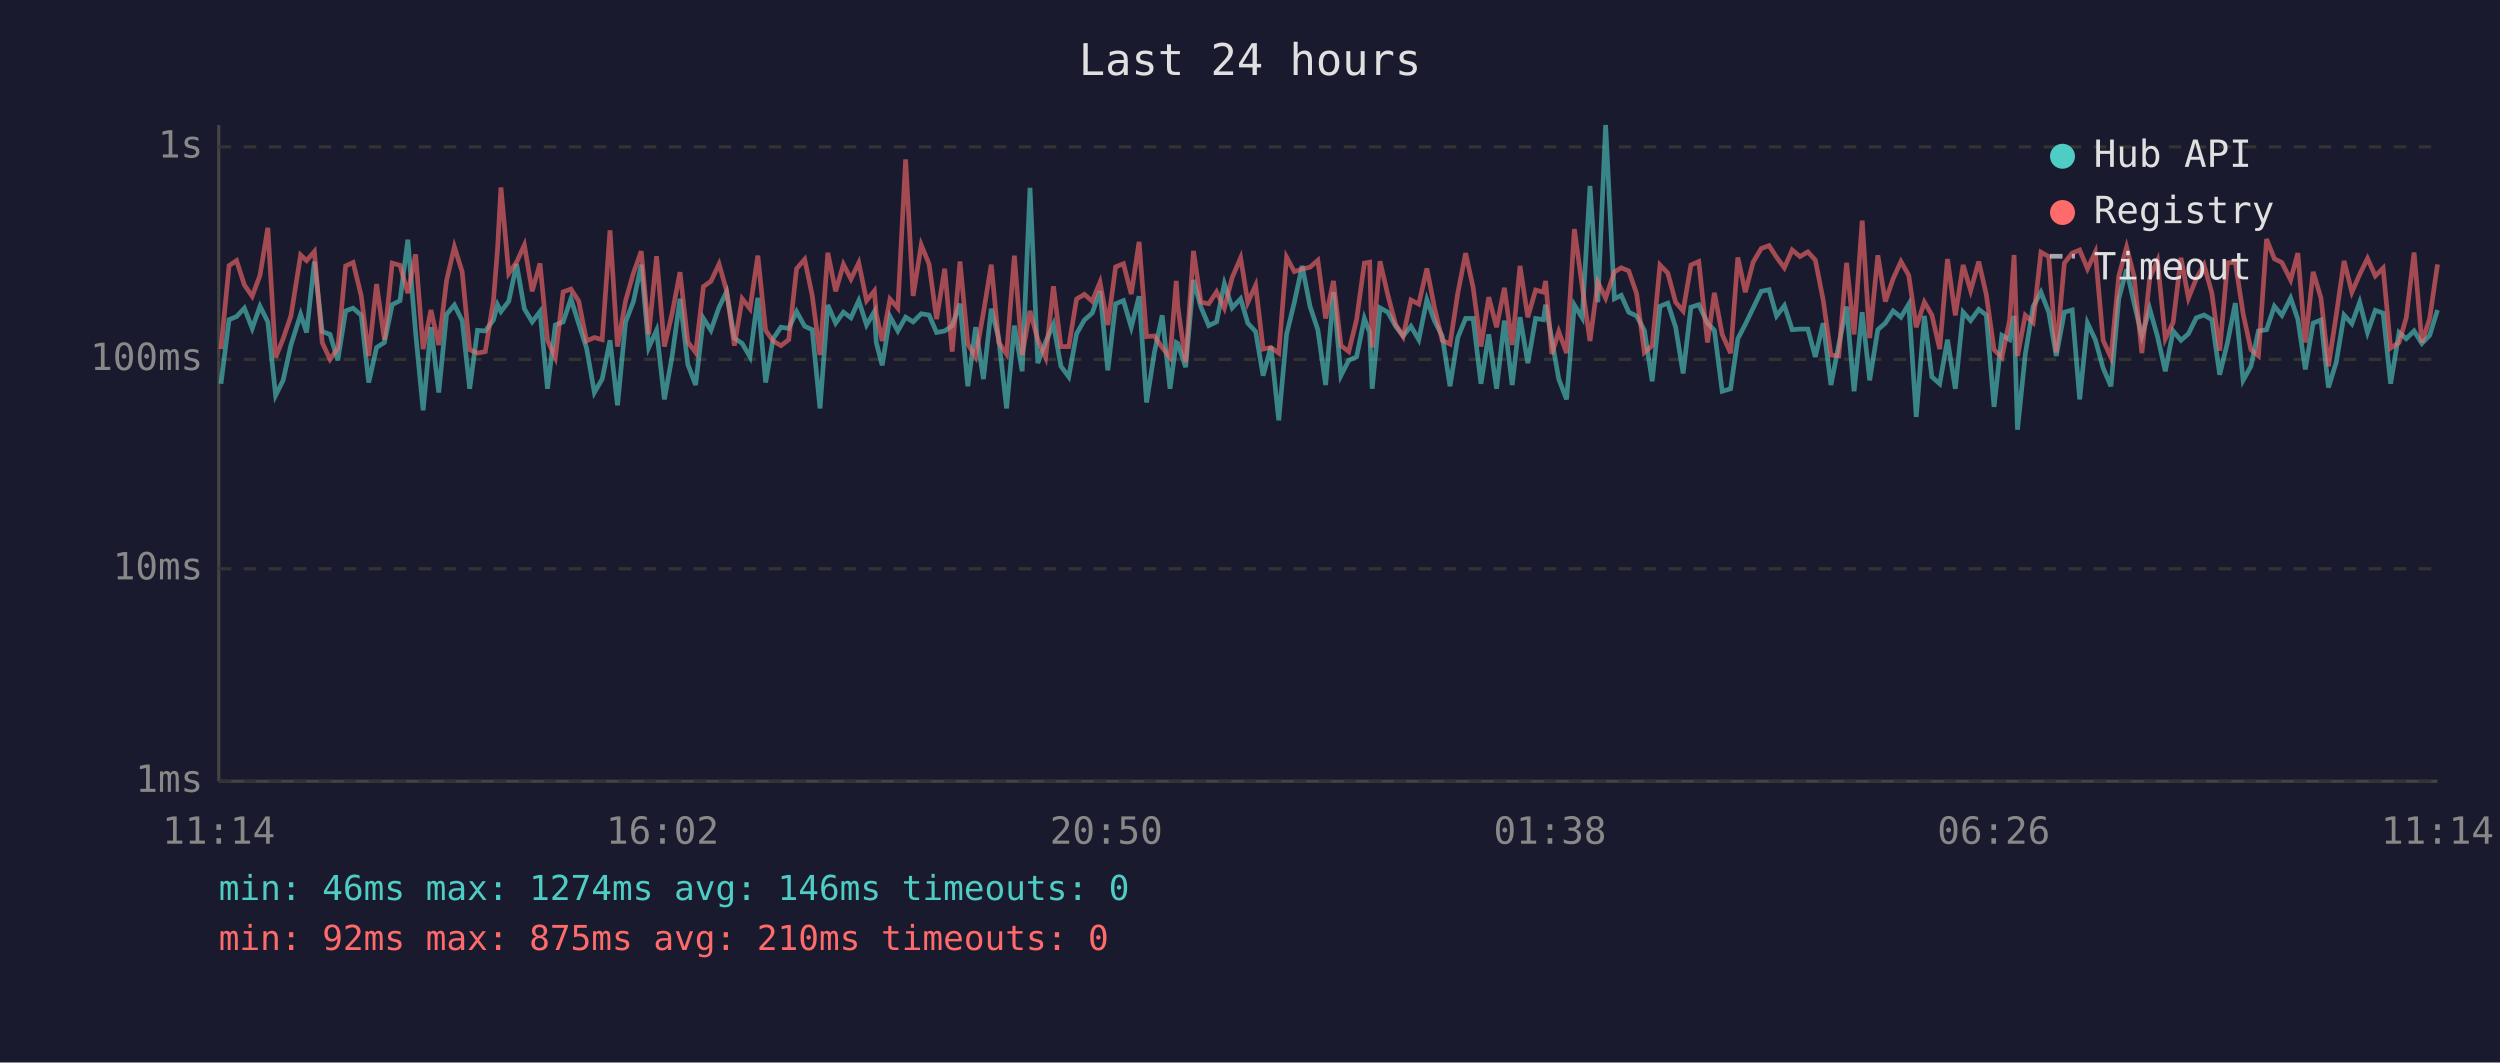
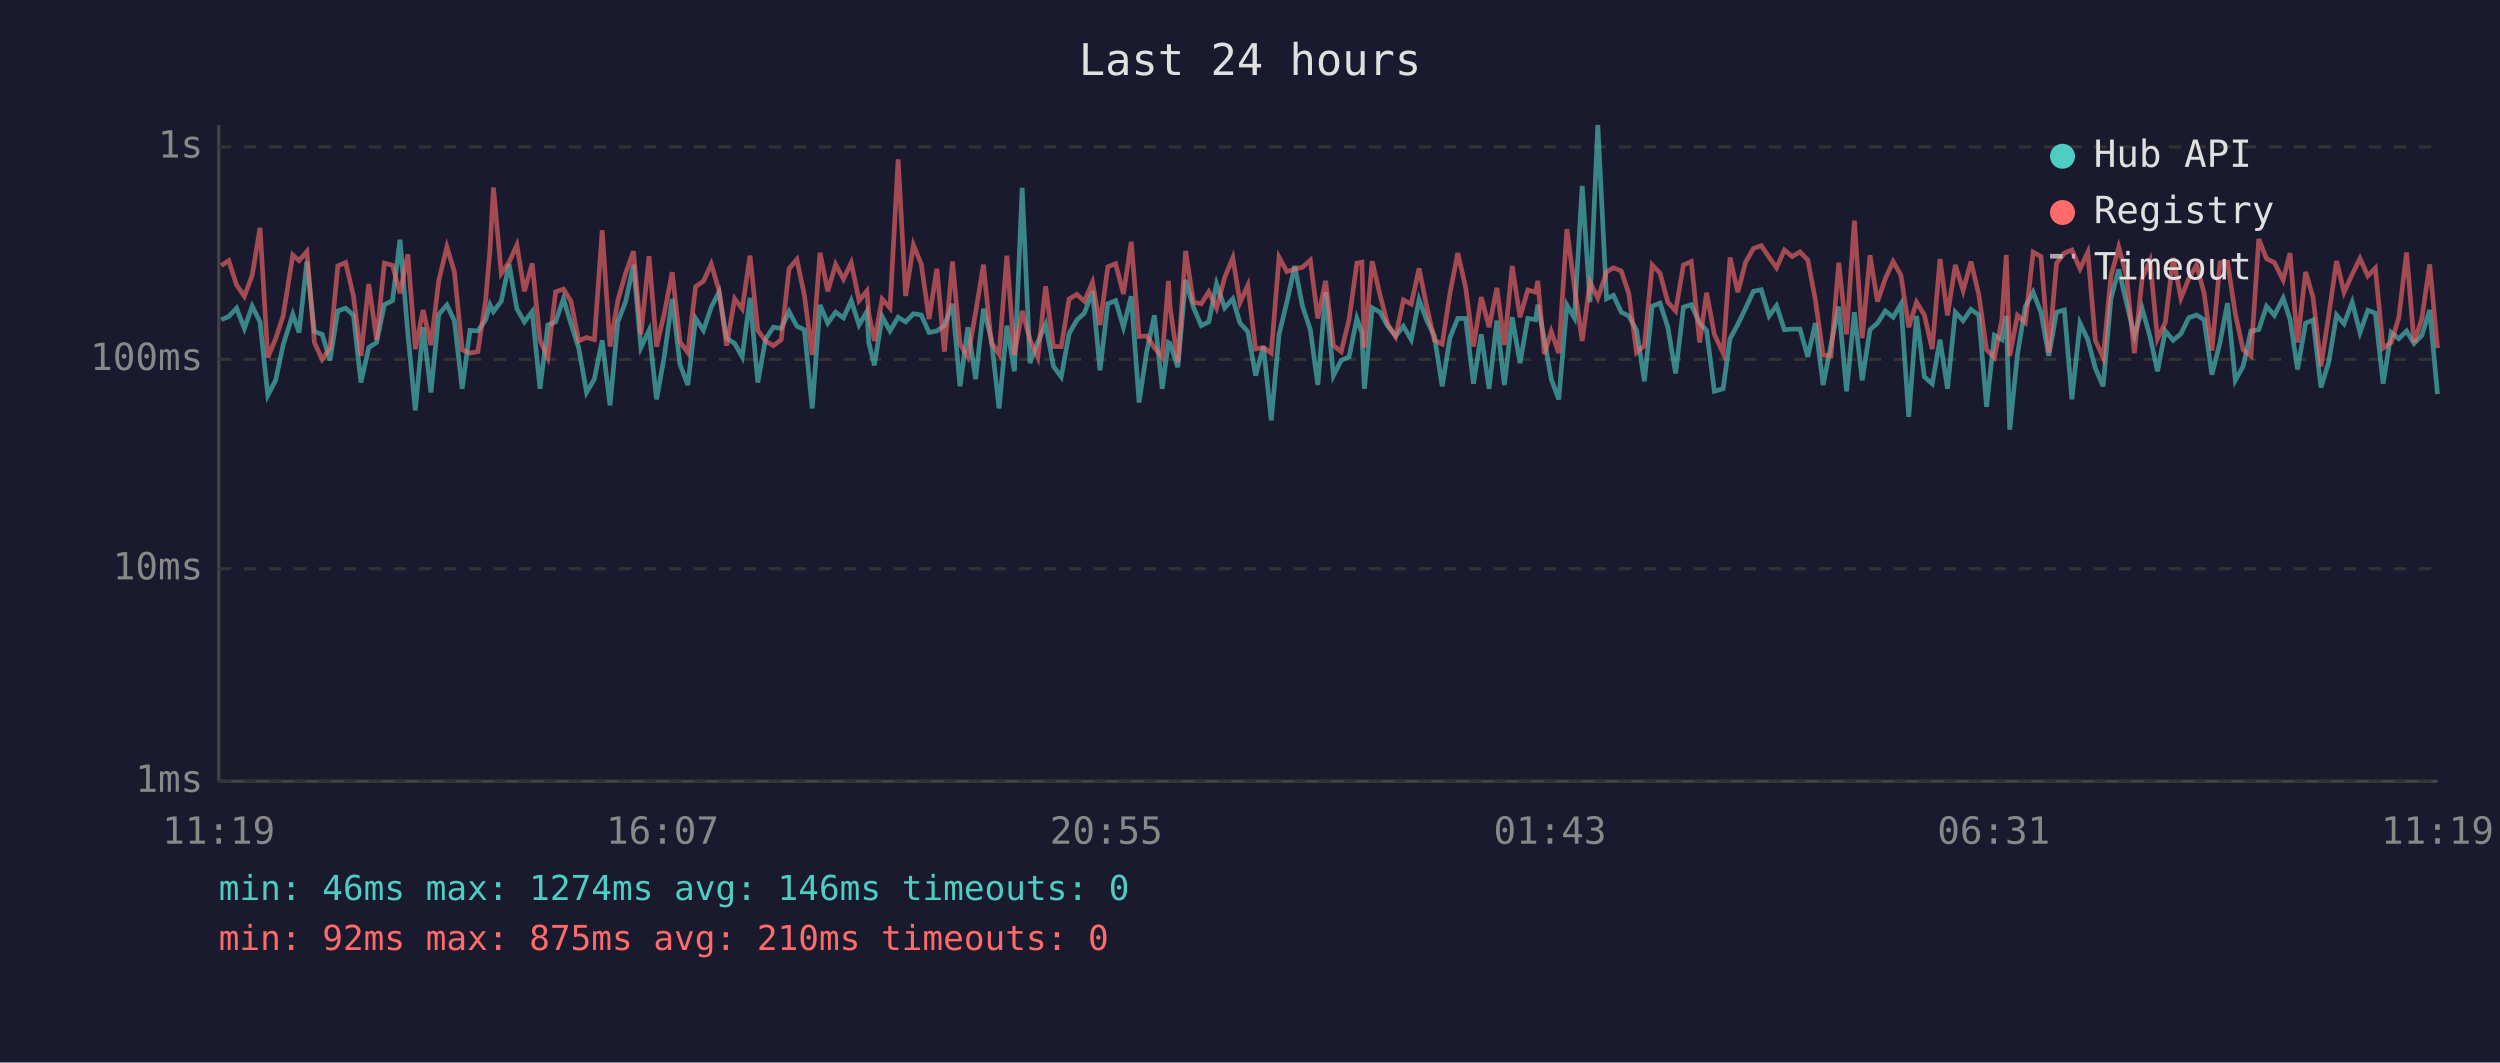
<svg xmlns="http://www.w3.org/2000/svg" viewBox="0 0 800 340" font-family="monospace" font-size="12">
  <rect width="800" height="340" fill="#1a1a2e" />
  <text x="400" y="24" fill="#e0e0e0" font-size="14" text-anchor="middle">Last 24 hours</text>
  <line x1="70" y1="40" x2="70" y2="250" stroke="#444" stroke-width="1" />
  <line x1="70" y1="250" x2="780" y2="250" stroke="#444" stroke-width="1" />
  <line x1="70" y1="250" x2="780" y2="250" stroke="#333" stroke-width="1" stroke-dasharray="4" />
  <text x="65" y="250" fill="#888" text-anchor="end" dominant-baseline="middle">1ms</text>
  <line x1="70" y1="182" x2="780" y2="182" stroke="#333" stroke-width="1" stroke-dasharray="4" />
  <text x="65" y="182" fill="#888" text-anchor="end" dominant-baseline="middle">10ms</text>
  <line x1="70" y1="115" x2="780" y2="115" stroke="#333" stroke-width="1" stroke-dasharray="4" />
  <text x="65" y="115" fill="#888" text-anchor="end" dominant-baseline="middle">100ms</text>
  <line x1="70" y1="47" x2="780" y2="47" stroke="#333" stroke-width="1" stroke-dasharray="4" />
  <text x="65" y="47" fill="#888" text-anchor="end" dominant-baseline="middle">1s</text>
-   <text x="70" y="270" fill="#888" text-anchor="middle">11:14</text>
-   <text x="212" y="270" fill="#888" text-anchor="middle">16:02</text>
-   <text x="354" y="270" fill="#888" text-anchor="middle">20:50</text>
-   <text x="496" y="270" fill="#888" text-anchor="middle">01:38</text>
-   <text x="638" y="270" fill="#888" text-anchor="middle">06:26</text>
-   <text x="780" y="270" fill="#888" text-anchor="middle">11:14</text>
-   <polyline points="70.7,122.8 73.3,102.3 75.7,101.3 78.2,98.6 80.7,105.1 83.2,98.0 85.7,103.0 88.2,126.5 90.6,121.7 93.1,110.4 96.2,100.6 98.1,106.4 100.6,83.7 103.1,106.1 105.6,107.0 108.1,115.3 110.6,99.5 113.0,98.6 115.6,100.9 118.0,122.4 120.5,111.2 123.0,109.6 125.5,97.5 128.0,96.2 130.5,76.7 133.0,106.6 135.4,131.3 137.9,104.7 140.4,125.6 142.9,100.6 145.4,97.6 147.9,102.6 150.3,124.4 152.8,105.7 155.3,105.9 157.9,102.4 159.2,97.5 160.3,99.7 162.8,96.4 165.3,84.5 167.8,98.8 170.3,103.0 172.8,99.7 175.2,124.4 177.7,104.0 180.2,103.0 182.7,95.6 185.2,103.6 187.7,111.4 190.2,125.6 192.7,121.3 195.2,108.9 197.6,129.7 200.2,103.0 202.7,96.5 205.2,84.7 207.6,111.2 210.1,105.7 212.6,127.8 215.1,113.9 217.6,95.6 220.1,116.6 222.6,123.2 225.1,101.9 227.5,105.7 230.1,98.3 232.5,93.4 235.0,108.2 237.5,109.9 240.0,114.2 242.5,95.3 245.0,122.4 247.4,108.4 249.9,104.7 252.4,105.1 254.9,99.7 257.5,104.4 259.9,105.5 262.4,130.7 264.9,97.6 267.4,103.4 269.9,99.9 272.3,101.7 274.8,96.2 277.3,104.0 279.8,99.7 280.4,109.6 282.3,116.9 284.8,101.3 287.3,105.9 289.8,101.5 292.2,103.0 294.8,100.4 297.3,100.8 299.7,106.4 302.3,105.9 304.7,104.2 307.2,97.2 309.7,123.6 312.2,104.7 314.7,121.3 317.2,98.8 319.6,108.4 322.1,130.7 324.6,104.2 327.1,118.8 329.6,60.1 332.1,116.2 334.6,109.4 337.1,103.8 339.5,117.2 342.0,120.6 344.5,106.8 347.0,102.4 349.5,100.2 352.0,93.2 354.5,118.5 357.0,97.2 359.5,96.2 362.0,104.7 364.5,94.8 366.9,128.8 369.4,112.8 371.9,100.9 374.4,124.4 376.4,109.6 376.9,109.9 379.4,117.5 381.9,89.6 384.3,98.3 386.8,104.2 389.3,103.0 391.8,90.8 394.3,98.5 397.0,95.6 399.3,103.4 401.8,106.1 404.2,120.2 406.7,110.9 409.2,134.5 411.7,107.0 414.2,96.7 416.7,85.1 419.2,98.0 421.7,105.5 424.2,123.2 426.7,93.5 429.1,120.2 431.6,115.3 434.1,114.2 436.6,101.9 438.3,106.4 439.1,124.4 441.6,98.5 444.1,99.9 446.6,104.4 449.0,107.5 451.5,104.4 454.0,108.7 456.6,95.9 459.0,102.6 461.5,107.5 464.0,123.6 466.5,108.0 469.0,101.9 471.4,101.9 473.9,122.8 476.4,107.0 478.9,124.4 481.4,102.6 483.9,123.2 486.4,101.5 488.9,116.2 491.4,101.9 493.9,102.3 494.6,97.5 496.6,108.7 498.8,121.3 501.3,127.8 503.8,97.6 506.3,101.7 508.8,59.5 511.3,96.7 513.8,40.0 516.6,95.6 518.8,94.5 521.2,99.9 523.7,101.1 526.2,105.7 528.7,122.0 531.2,98.0 533.7,97.0 536.2,104.7 538.6,119.5 541.1,98.3 543.6,97.5 546.4,103.4 548.6,105.7 551.1,125.2 553.8,124.4 556.1,108.4 558.5,103.8 561.0,98.6 563.6,93.2 566.1,92.7 568.5,101.1 571.0,97.8 573.5,105.5 576.0,105.3 578.5,105.3 580.9,114.2 583.4,103.4 585.9,123.2 588.4,110.4 590.9,98.1 593.3,125.2 595.9,99.9 598.3,121.7 600.9,105.5 603.3,103.4 605.8,99.5 608.3,101.5 610.8,97.3 613.2,133.4 615.8,101.1 618.2,120.6 620.7,122.8 623.2,108.7 625.7,124.4 628.2,99.9 630.6,102.6 633.2,99.0 635.6,100.8 638.1,130.2 640.6,107.3 643.1,108.7 644.5,101.1 645.6,137.5 648.1,113.3 650.6,98.1 653.1,93.5 655.6,99.9 658.0,113.9 660.6,99.9 663.1,99.2 665.5,127.8 668.0,103.4 670.5,108.7 673.0,117.8 675.5,123.6 678.0,95.6 680.5,86.2 682.9,97.0 685.4,107.5 687.9,98.8 690.4,107.7 692.9,118.8 695.4,105.9 697.9,108.9 700.3,106.8 702.8,101.7 705.3,100.8 707.8,102.3 710.3,119.9 712.8,109.6 715.3,97.0 717.8,121.7 720.3,117.2 722.7,105.9 725.3,105.5 727.8,98.0 730.2,100.9 733.0,95.4 735.3,102.1 737.7,118.2 740.2,103.4 742.7,102.4 745.1,124.0 747.6,115.9 750.1,100.8 752.6,103.6 755.1,96.7 757.6,106.4 760.1,99.3 762.6,100.2 765.0,122.8 767.7,106.4 770.0,108.4 772.5,105.9 775.0,109.9 777.5,107.3 780.0,99.2" fill="none" stroke="#4ecdc4" stroke-width="1.5" opacity="0.6" />
-   <polyline points="70.7,111.7 73.3,85.0 75.7,83.4 78.2,91.2 80.7,94.8 83.2,88.1 85.7,72.9 88.2,114.4 90.6,108.4 93.1,101.1 96.2,81.6 98.1,83.4 100.6,80.5 103.1,109.6 105.6,115.0 108.1,111.4 110.6,85.1 113.0,84.0 115.6,94.7 118.0,113.9 120.5,90.9 123.0,108.7 125.5,84.2 128.0,84.9 130.5,93.8 133.0,81.4 135.4,111.7 137.9,99.2 140.4,110.4 142.9,89.8 145.4,79.0 147.9,87.0 150.3,111.9 152.8,113.0 155.3,112.5 157.9,96.2 159.2,79.9 160.3,60.0 162.8,87.5 165.3,83.9 167.8,78.4 170.3,93.2 172.8,84.3 175.2,108.9 177.7,114.4 180.2,93.4 182.7,92.5 185.2,96.4 187.7,109.1 190.2,108.0 192.7,108.7 195.2,73.7 197.6,110.9 200.2,96.2 202.7,87.4 205.2,80.4 207.6,107.0 210.1,82.0 212.6,110.9 215.1,100.2 217.6,87.1 220.1,109.4 222.6,112.8 225.1,91.7 227.5,90.0 230.1,84.5 232.5,93.0 235.0,110.6 237.5,95.6 240.0,98.8 242.5,81.8 245.0,105.7 247.4,109.1 249.9,110.6 252.4,108.7 254.9,86.0 257.5,83.0 259.9,94.5 262.4,113.6 264.9,80.9 267.4,93.2 269.9,84.6 272.3,89.3 274.8,84.1 277.3,96.2 279.8,93.1 280.4,100.4 282.3,109.1 284.8,95.7 287.3,98.6 289.8,51.0 292.2,94.7 294.8,78.4 297.3,84.5 299.7,102.1 302.3,86.0 304.7,112.5 307.2,83.7 309.7,110.1 312.2,114.2 314.7,100.0 317.2,84.7 319.6,109.6 322.1,113.3 324.6,81.8 327.1,113.6 329.6,99.5 332.1,108.7 334.6,114.4 337.1,91.6 339.5,110.9 342.0,110.9 344.5,95.7 347.0,94.2 349.5,96.4 352.0,90.3 354.5,104.0 357.0,85.4 359.5,84.4 362.0,94.1 364.5,77.4 366.9,107.7 369.4,107.5 371.9,111.2 374.4,114.4 376.4,89.9 376.9,98.1 379.4,115.9 381.9,80.3 384.3,96.7 386.8,97.2 389.3,93.4 391.8,98.6 394.3,88.8 397.0,82.5 399.3,96.8 401.8,91.3 404.2,111.7 406.7,111.2 409.2,113.0 411.7,82.3 414.2,86.9 416.7,86.1 419.2,85.5 421.7,83.3 424.2,101.9 426.7,89.9 429.1,110.6 431.6,112.5 434.1,102.3 436.6,84.2 438.3,83.9 439.1,111.2 441.6,83.6 444.1,94.4 446.6,103.8 449.0,107.7 451.5,96.0 454.0,97.3 456.6,85.9 459.0,98.3 461.5,108.9 464.0,110.1 466.5,93.8 469.0,81.0 471.4,92.0 473.9,110.9 476.4,95.1 478.9,104.7 481.4,92.1 483.9,110.4 486.4,85.1 488.9,101.5 491.4,92.8 493.9,93.5 494.6,89.9 496.6,113.3 498.8,106.1 501.3,113.0 503.8,73.3 506.3,91.6 508.8,109.1 511.3,90.3 513.8,95.4 516.6,87.0 518.8,85.7 521.2,86.7 523.7,93.9 526.2,112.8 528.7,110.6 531.2,84.8 533.7,87.4 536.2,96.7 538.6,99.5 541.1,84.8 543.6,83.7 546.4,109.6 548.6,93.7 551.1,107.0 553.8,113.0 556.1,82.4 558.5,93.5 561.0,83.9 563.6,79.5 566.1,78.6 568.5,82.3 571.0,85.7 573.5,80.0 576.0,82.1 578.5,80.6 580.9,83.2 583.4,95.9 585.9,113.6 588.4,113.9 590.9,84.1 593.3,107.0 595.9,70.6 598.3,108.2 600.9,81.7 603.3,96.5 605.8,89.2 608.3,83.7 610.8,88.1 613.2,104.7 615.8,96.7 618.2,100.8 620.7,111.7 623.2,82.9 625.7,100.9 628.2,84.8 630.6,93.0 633.2,83.7 635.6,94.2 638.1,111.9 640.6,114.4 643.1,102.3 644.5,81.6 645.6,113.9 648.1,100.9 650.6,103.2 653.1,80.7 655.6,82.1 658.0,112.8 660.6,84.2 663.1,81.0 665.5,80.0 668.0,86.0 670.5,80.7 673.0,108.9 675.5,114.4 678.0,88.4 680.5,79.1 682.9,88.4 685.4,113.0 687.9,89.0 690.4,83.4 692.9,108.4 695.4,103.2 697.9,82.5 700.3,95.4 702.8,89.2 705.3,84.8 707.8,93.8 710.3,112.2 712.8,84.1 715.3,83.9 717.8,100.4 720.3,111.9 722.7,113.9 725.3,76.5 727.8,82.8 730.2,84.0 733.0,89.6 735.3,81.0 737.7,109.6 740.2,87.0 742.7,95.3 745.1,117.2 747.6,100.8 750.1,83.5 752.6,93.5 755.1,87.8 757.6,82.7 760.1,88.3 762.6,85.8 765.0,111.4 767.7,109.6 770.0,101.7 772.5,80.8 775.0,109.6 777.5,101.9 780.0,84.6" fill="none" stroke="#ff6b6b" stroke-width="1.5" opacity="0.6" />
+   <text x="70" y="270" fill="#888" text-anchor="middle">11:19</text>
+   <text x="212" y="270" fill="#888" text-anchor="middle">16:07</text>
+   <text x="354" y="270" fill="#888" text-anchor="middle">20:55</text>
+   <text x="496" y="270" fill="#888" text-anchor="middle">01:43</text>
+   <text x="638" y="270" fill="#888" text-anchor="middle">06:31</text>
+   <text x="780" y="270" fill="#888" text-anchor="middle">11:19</text>
+   <polyline points="70.8,102.3 73.2,101.3 75.7,98.6 78.2,105.1 80.7,98.0 83.2,103.0 85.7,126.5 88.2,121.7 90.6,110.4 93.7,100.6 95.7,106.4 98.2,83.7 100.6,106.1 103.1,107.0 105.6,115.3 108.1,99.5 110.6,98.6 113.1,100.9 115.5,122.4 118.0,111.2 120.5,109.6 123.0,97.5 125.6,96.2 128.0,76.7 130.5,106.6 132.9,131.3 135.4,104.7 137.9,125.6 140.4,100.6 143.0,97.6 145.4,102.6 147.9,124.4 150.4,105.7 152.9,105.9 155.4,102.4 156.8,97.5 157.9,99.7 160.4,96.4 162.9,84.5 165.4,98.8 167.8,103.0 170.3,99.7 172.8,124.4 175.3,104.0 177.8,103.0 180.3,95.6 182.7,103.6 185.2,111.4 187.7,125.6 190.2,121.3 192.7,108.9 195.2,129.7 197.7,103.0 200.2,96.5 202.7,84.7 205.1,111.2 207.7,105.7 210.1,127.8 212.6,113.9 215.1,95.6 217.6,116.6 220.1,123.2 222.6,101.9 225.1,105.7 227.6,98.3 230.1,93.4 232.5,108.2 235.1,109.9 237.5,114.2 240.0,95.3 242.5,122.4 245.0,108.4 247.5,104.7 250.0,105.1 252.5,99.7 255.0,104.4 257.4,105.5 259.9,130.7 262.4,97.6 264.9,103.4 267.4,99.9 269.9,101.7 272.4,96.2 274.9,104.0 277.4,99.7 278.0,109.6 279.8,116.9 282.3,101.3 284.8,105.9 287.4,101.5 289.8,103.0 292.3,100.4 294.8,100.8 297.3,106.4 299.8,105.9 302.2,104.2 304.8,97.2 307.2,123.6 309.7,104.7 312.2,121.3 314.7,98.8 317.2,108.4 319.7,130.7 322.2,104.2 324.6,118.8 327.1,60.1 329.6,116.2 332.1,109.4 334.6,103.8 337.1,117.2 339.6,120.6 342.1,106.8 344.6,102.4 347.0,100.2 349.6,93.2 352.0,118.5 354.5,97.2 357.0,96.2 359.5,104.7 362.0,94.8 364.5,128.8 366.9,112.8 369.4,100.9 371.9,124.4 373.9,109.6 374.4,109.9 376.9,117.5 379.4,89.6 381.9,98.3 384.4,104.2 386.8,103.0 389.3,90.8 391.9,98.5 394.5,95.6 396.8,103.4 399.3,106.1 401.8,120.2 404.3,110.9 406.8,134.5 409.3,107.0 411.8,96.7 414.3,85.1 416.8,98.0 419.3,105.5 421.7,123.2 424.2,93.5 426.7,120.2 429.2,115.3 431.7,114.2 434.2,101.9 435.8,106.4 436.6,124.4 439.1,98.5 441.6,99.9 444.1,104.4 446.6,107.5 449.1,104.4 451.6,108.7 454.1,95.9 456.6,102.6 459.0,107.5 461.5,123.6 464.0,108.0 466.5,101.9 469.0,101.9 471.5,122.8 474.0,107.0 476.5,124.4 479.0,102.6 481.4,123.2 483.9,101.5 486.4,116.2 488.9,101.9 491.4,102.3 492.1,97.5 494.2,108.7 496.4,121.3 498.8,127.8 501.4,97.6 503.8,101.7 506.3,59.5 508.8,96.7 511.3,40.0 514.1,95.6 516.3,94.5 518.8,99.9 521.2,101.1 523.7,105.7 526.2,122.0 528.7,98.0 531.2,97.0 533.7,104.7 536.2,119.5 538.7,98.3 541.2,97.5 543.9,103.4 546.1,105.7 548.6,125.2 551.4,124.4 553.6,108.4 556.1,103.8 558.6,98.6 561.1,93.2 563.6,92.7 566.1,101.1 568.5,97.8 571.0,105.5 573.5,105.3 576.0,105.3 578.5,114.2 580.9,103.4 583.4,123.2 585.9,110.4 588.4,98.1 590.9,125.2 593.4,99.9 595.9,121.7 598.4,105.5 600.8,103.4 603.3,99.5 605.8,101.5 608.3,97.3 610.8,133.4 613.3,101.1 615.8,120.6 618.3,122.8 620.8,108.7 623.2,124.4 625.7,99.9 628.2,102.6 630.7,99.0 633.2,100.8 635.7,130.2 638.2,107.3 640.6,108.7 642.0,101.1 643.1,137.5 645.6,113.3 648.1,98.1 650.6,93.5 653.1,99.9 655.6,113.9 658.1,99.9 660.6,99.2 663.0,127.8 665.6,103.4 668.1,108.7 670.5,117.8 673.0,123.6 675.5,95.6 678.0,86.2 680.5,97.0 683.0,107.5 685.5,98.8 688.0,107.7 690.4,118.8 692.9,105.9 695.4,108.9 697.9,106.8 700.4,101.7 702.9,100.8 705.3,102.3 707.8,119.9 710.4,109.6 712.8,97.0 715.3,121.7 717.8,117.2 720.3,105.9 722.8,105.5 725.3,98.0 727.8,100.9 730.6,95.4 732.8,102.1 735.2,118.2 737.8,103.4 740.2,102.4 742.7,124.0 745.2,115.9 747.7,100.8 750.1,103.6 752.7,96.7 755.2,106.4 757.7,99.3 760.1,100.2 762.6,122.8 765.2,106.4 767.6,108.4 770.1,105.9 772.5,109.9 775.0,107.3 777.5,99.2 780.0,126.1" fill="none" stroke="#4ecdc4" stroke-width="1.5" opacity="0.6" />
+   <polyline points="70.8,85.0 73.2,83.4 75.7,91.2 78.2,94.8 80.7,88.1 83.2,72.9 85.7,114.4 88.2,108.4 90.6,101.1 93.7,81.6 95.7,83.4 98.2,80.5 100.6,109.6 103.1,115.0 105.6,111.4 108.1,85.1 110.6,84.0 113.1,94.7 115.5,113.9 118.0,90.9 120.5,108.7 123.0,84.2 125.6,84.9 128.0,93.8 130.5,81.4 132.9,111.7 135.4,99.2 137.9,110.4 140.4,89.8 143.0,79.0 145.4,87.0 147.9,111.9 150.4,113.0 152.9,112.5 155.4,96.2 156.8,79.9 157.9,60.0 160.4,87.5 162.9,83.9 165.4,78.4 167.8,93.2 170.3,84.3 172.8,108.9 175.3,114.4 177.8,93.4 180.3,92.5 182.7,96.4 185.2,109.1 187.7,108.0 190.2,108.7 192.7,73.7 195.2,110.9 197.7,96.2 200.2,87.4 202.7,80.4 205.1,107.0 207.7,82.0 210.1,110.9 212.6,100.2 215.1,87.1 217.6,109.4 220.1,112.8 222.6,91.7 225.1,90.0 227.6,84.5 230.1,93.0 232.5,110.6 235.1,95.6 237.5,98.8 240.0,81.8 242.5,105.7 245.0,109.1 247.5,110.6 250.0,108.7 252.5,86.0 255.0,83.0 257.4,94.5 259.9,113.6 262.4,80.9 264.9,93.2 267.4,84.6 269.9,89.3 272.4,84.1 274.9,96.2 277.4,93.1 278.0,100.4 279.8,109.1 282.3,95.7 284.8,98.6 287.4,51.0 289.8,94.7 292.3,78.4 294.8,84.5 297.3,102.1 299.8,86.0 302.2,112.5 304.8,83.7 307.2,110.1 309.7,114.2 312.2,100.0 314.7,84.7 317.2,109.6 319.7,113.3 322.2,81.8 324.6,113.6 327.1,99.5 329.6,108.7 332.1,114.4 334.6,91.6 337.1,110.9 339.6,110.9 342.1,95.7 344.6,94.2 347.0,96.4 349.6,90.3 352.0,104.0 354.5,85.4 357.0,84.4 359.5,94.1 362.0,77.4 364.5,107.7 366.9,107.5 369.4,111.2 371.9,114.4 373.9,89.9 374.4,98.1 376.9,115.9 379.4,80.3 381.9,96.7 384.4,97.2 386.8,93.4 389.3,98.6 391.9,88.8 394.5,82.5 396.8,96.8 399.3,91.3 401.8,111.7 404.3,111.2 406.8,113.0 409.3,82.3 411.8,86.9 414.3,86.1 416.8,85.5 419.3,83.3 421.7,101.9 424.2,89.9 426.7,110.6 429.2,112.5 431.7,102.3 434.2,84.2 435.8,83.9 436.6,111.2 439.1,83.6 441.6,94.4 444.1,103.8 446.6,107.7 449.1,96.0 451.6,97.3 454.1,85.9 456.6,98.3 459.0,108.9 461.5,110.1 464.0,93.8 466.5,81.0 469.0,92.0 471.5,110.9 474.0,95.1 476.5,104.7 479.0,92.1 481.4,110.4 483.9,85.1 486.4,101.5 488.9,92.8 491.4,93.5 492.1,89.9 494.2,113.3 496.4,106.1 498.8,113.0 501.4,73.3 503.8,91.6 506.3,109.1 508.8,90.3 511.3,95.4 514.1,87.0 516.3,85.7 518.8,86.7 521.2,93.9 523.7,112.8 526.2,110.6 528.7,84.8 531.2,87.4 533.7,96.7 536.2,99.5 538.7,84.8 541.2,83.7 543.9,109.6 546.1,93.7 548.6,107.0 551.4,113.0 553.6,82.4 556.1,93.5 558.6,83.9 561.1,79.5 563.6,78.6 566.1,82.3 568.5,85.7 571.0,80.0 573.5,82.1 576.0,80.6 578.5,83.2 580.9,95.9 583.4,113.6 585.9,113.9 588.4,84.1 590.9,107.0 593.4,70.6 595.9,108.2 598.4,81.7 600.8,96.5 603.3,89.2 605.8,83.7 608.3,88.1 610.8,104.7 613.3,96.7 615.8,100.8 618.3,111.7 620.8,82.9 623.2,100.9 625.7,84.8 628.2,93.0 630.7,83.7 633.2,94.2 635.7,111.9 638.2,114.4 640.6,102.3 642.0,81.6 643.1,113.9 645.6,100.9 648.1,103.2 650.6,80.7 653.1,82.1 655.6,112.8 658.1,84.2 660.6,81.0 663.0,80.0 665.6,86.0 668.1,80.7 670.5,108.9 673.0,114.4 675.5,88.4 678.0,79.1 680.5,88.4 683.0,113.0 685.5,89.0 688.0,83.4 690.4,108.4 692.9,103.2 695.4,82.5 697.9,95.4 700.4,89.2 702.9,84.8 705.3,93.8 707.8,112.2 710.4,84.1 712.8,83.9 715.3,100.4 717.8,111.9 720.3,113.9 722.8,76.5 725.3,82.8 727.8,84.0 730.6,89.6 732.8,81.0 735.2,109.6 737.8,87.0 740.2,95.3 742.7,117.2 745.2,100.8 747.7,83.5 750.1,93.5 752.7,87.8 755.2,82.7 757.7,88.3 760.1,85.8 762.6,111.4 765.2,109.6 767.6,101.7 770.1,80.8 772.5,109.6 775.0,101.9 777.5,84.6 780.0,111.4" fill="none" stroke="#ff6b6b" stroke-width="1.5" opacity="0.6" />
  <circle cx="660" cy="50" r="4" fill="#4ecdc4" />
  <text x="670" y="50" fill="#e0e0e0" dominant-baseline="middle">Hub API</text>
  <circle cx="660" cy="68" r="4" fill="#ff6b6b" />
  <text x="670" y="68" fill="#e0e0e0" dominant-baseline="middle">Registry</text>
  <line x1="656" y1="82" x2="664" y2="82" stroke="#e0e0e0" stroke-width="1.5" stroke-dasharray="4,3" opacity="0.7" />
  <text x="670" y="86" fill="#e0e0e0" dominant-baseline="middle">Timeout</text>
  <text x="70" y="288" fill="#4ecdc4" font-size="11">min: 46ms  max: 1274ms  avg: 146ms  timeouts: 0</text>
  <text x="70" y="304" fill="#ff6b6b" font-size="11">min: 92ms  max: 875ms  avg: 210ms  timeouts: 0</text>
</svg>
